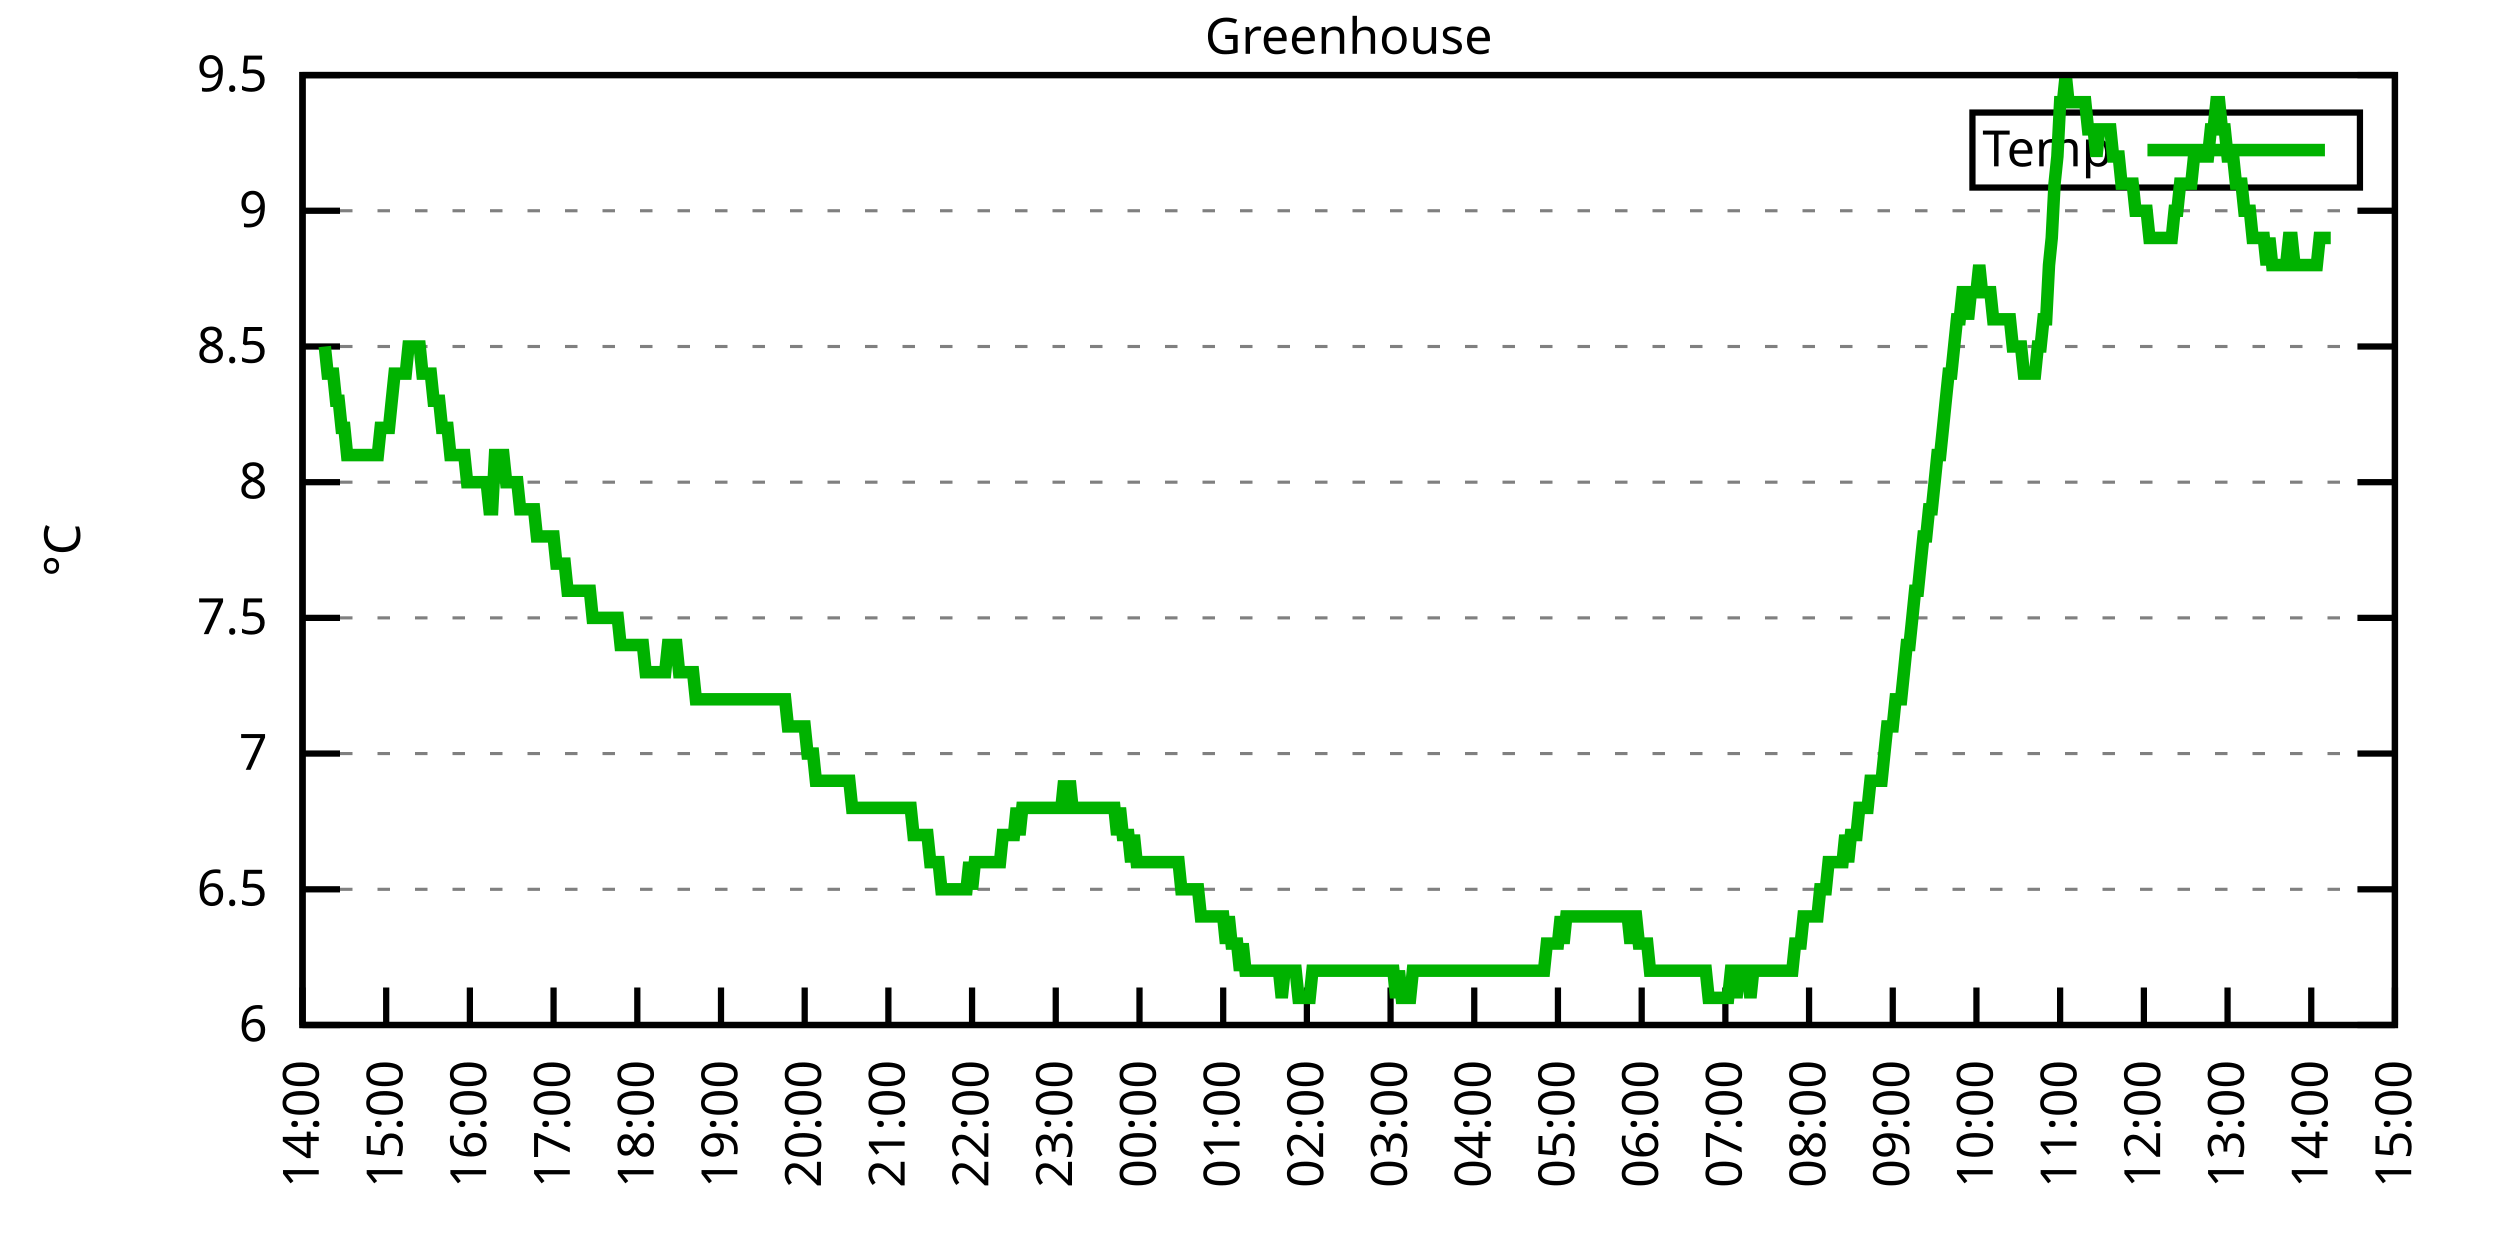
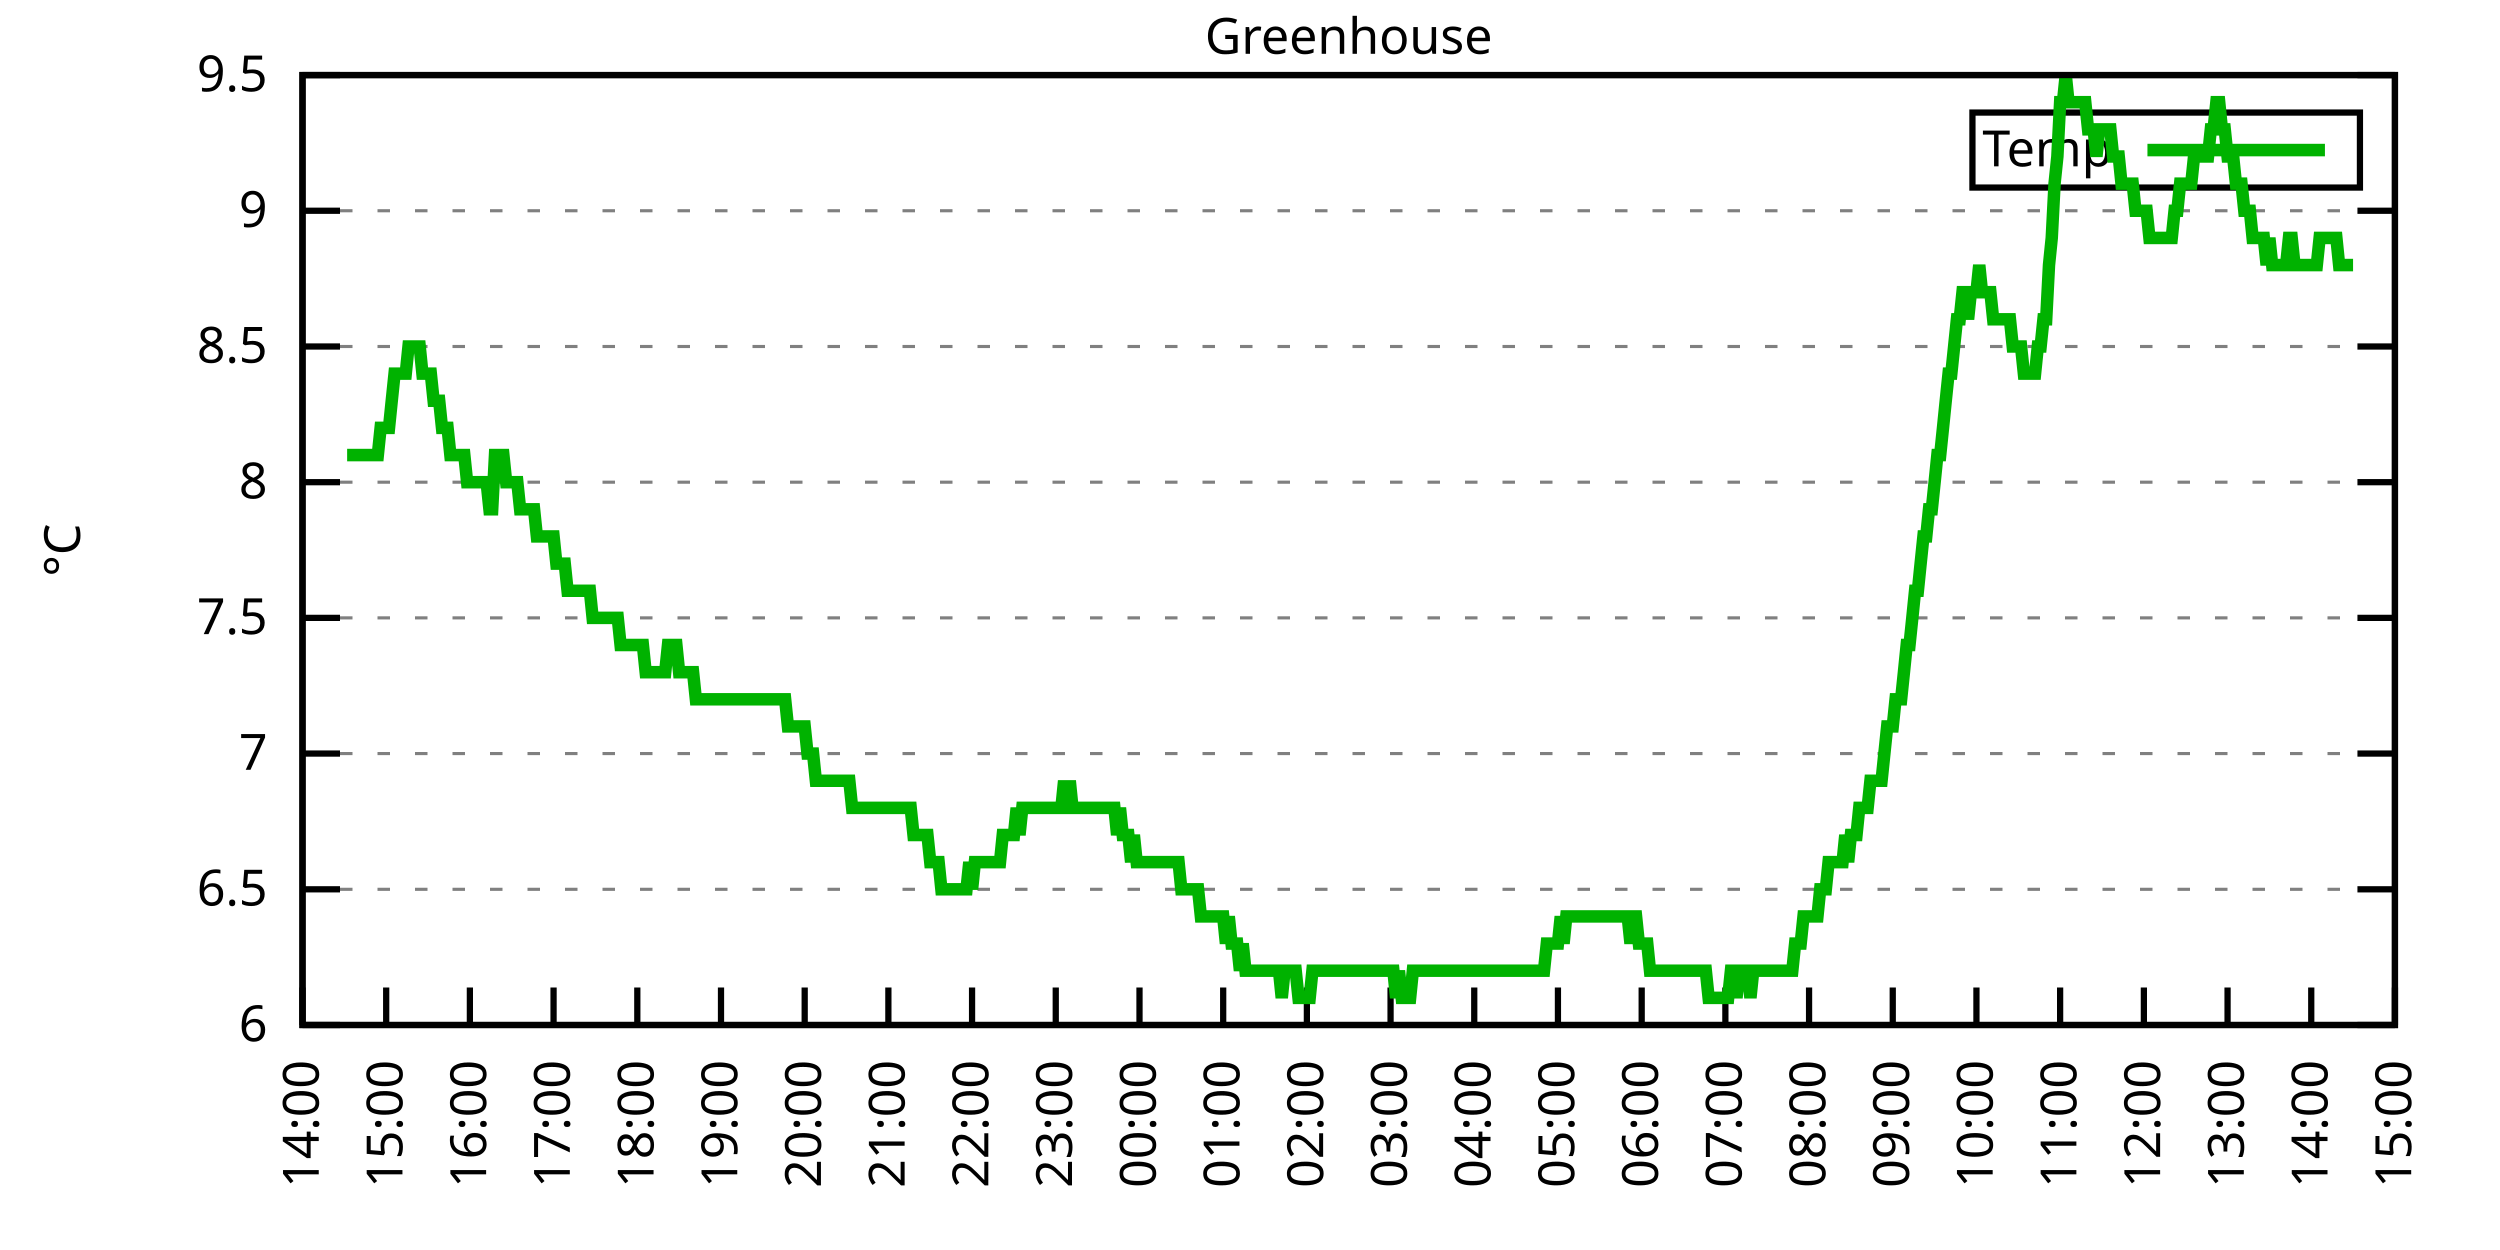
<svg xmlns="http://www.w3.org/2000/svg" xmlns:xlink="http://www.w3.org/1999/xlink" width="400" height="200" viewBox="0 0 400 200">
  <g id="gnuplot_canvas">
    <rect x="0" y="0" width="400" height="200" fill="none" />
    <defs>
      <circle id="gpDot" r="0.5" stroke-width="0.5" stroke="currentColor" />
      <path id="gpPt0" stroke-width="0.333" stroke="currentColor" d="M-1,0 h2 M0,-1 v2" />
      <path id="gpPt1" stroke-width="0.333" stroke="currentColor" d="M-1,-1 L1,1 M1,-1 L-1,1" />
      <path id="gpPt2" stroke-width="0.333" stroke="currentColor" d="M-1,0 L1,0 M0,-1 L0,1 M-1,-1 L1,1 M-1,1 L1,-1" />
      <rect id="gpPt3" stroke-width="0.333" stroke="currentColor" x="-1" y="-1" width="2" height="2" />
      <rect id="gpPt4" stroke-width="0.333" stroke="currentColor" fill="currentColor" x="-1" y="-1" width="2" height="2" />
      <circle id="gpPt5" stroke-width="0.333" stroke="currentColor" cx="0" cy="0" r="1" />
      <use xlink:href="#gpPt5" id="gpPt6" fill="currentColor" stroke="none" />
      <path id="gpPt7" stroke-width="0.333" stroke="currentColor" d="M0,-1.33 L-1.33,0.67 L1.33,0.67 z" />
      <use xlink:href="#gpPt7" id="gpPt8" fill="currentColor" stroke="none" />
      <use xlink:href="#gpPt7" id="gpPt9" stroke="currentColor" transform="rotate(180)" />
      <use xlink:href="#gpPt9" id="gpPt10" fill="currentColor" stroke="none" />
      <use xlink:href="#gpPt3" id="gpPt11" stroke="currentColor" transform="rotate(45)" />
      <use xlink:href="#gpPt11" id="gpPt12" fill="currentColor" stroke="none" />
      <path id="gpPt13" stroke-width="0.333" stroke="currentColor" d="M0,1.330 L1.265,0.411 L0.782,-1.067 L-0.782,-1.076 L-1.265,0.411 z" />
      <use xlink:href="#gpPt13" id="gpPt14" fill="currentColor" stroke="none" />
      <filter id="textbox" filterUnits="objectBoundingBox" x="0" y="0" height="1" width="1">
        <feFlood flood-color="white" flood-opacity="1" result="bgnd" />
        <feComposite in="SourceGraphic" in2="bgnd" operator="atop" />
      </filter>
      <filter id="greybox" filterUnits="objectBoundingBox" x="0" y="0" height="1" width="1">
        <feFlood flood-color="lightgrey" flood-opacity="1" result="grey" />
        <feComposite in="SourceGraphic" in2="grey" operator="atop" />
      </filter>
    </defs>
    <g fill="none" color="white" stroke="currentColor" stroke-width="1.00" stroke-linecap="butt" stroke-linejoin="miter">
</g>
    <g fill="none" color="black" stroke="currentColor" stroke-width="1.00" stroke-linecap="butt" stroke-linejoin="miter">
      <g stroke="none" shape-rendering="crispEdges">
        <polygon fill="rgb(255, 255, 255)" points="48.40,164.00 383.18,164.00 383.18,12.02 48.40,12.02 " />
      </g>
    </g>
    <g fill="none" color="black" stroke="currentColor" stroke-width="1.00" stroke-linecap="butt" stroke-linejoin="miter">
</g>
    <g fill="none" color="black" stroke="black" stroke-width="0.50" stroke-linecap="butt" stroke-linejoin="miter">
</g>
    <g fill="none" color="gray" stroke="currentColor" stroke-width="0.50" stroke-linecap="butt" stroke-linejoin="miter">
      <path stroke="gray" stroke-dasharray="2,4" class="gridline" d="M48.40,164.00 L383.19,164.00  " />
    </g>
    <g fill="none" color="gray" stroke="gray" stroke-width="1.00" stroke-linecap="butt" stroke-linejoin="miter">
</g>
    <g fill="none" color="black" stroke="currentColor" stroke-width="1.00" stroke-linecap="butt" stroke-linejoin="miter">
      <path stroke="black" d="M48.40,164.00 L54.40,164.00 M383.19,164.00 L377.19,164.00  " />
      <g transform="translate(42.80,166.60)" stroke="none" fill="black" font-family="Sans" font-size="8.00" text-anchor="end">
        <text>
          <tspan font-family="Sans"> 6</tspan>
        </text>
      </g>
    </g>
    <g fill="none" color="black" stroke="currentColor" stroke-width="1.00" stroke-linecap="butt" stroke-linejoin="miter">
</g>
    <g fill="none" color="black" stroke="black" stroke-width="0.50" stroke-linecap="butt" stroke-linejoin="miter">
</g>
    <g fill="none" color="gray" stroke="currentColor" stroke-width="0.50" stroke-linecap="butt" stroke-linejoin="miter">
      <path stroke="gray" stroke-dasharray="2,4" class="gridline" d="M48.40,142.29 L383.19,142.29  " />
    </g>
    <g fill="none" color="gray" stroke="gray" stroke-width="1.00" stroke-linecap="butt" stroke-linejoin="miter">
</g>
    <g fill="none" color="black" stroke="currentColor" stroke-width="1.00" stroke-linecap="butt" stroke-linejoin="miter">
      <path stroke="black" d="M48.40,142.29 L54.40,142.29 M383.19,142.29 L377.19,142.29  " />
      <g transform="translate(42.80,144.89)" stroke="none" fill="black" font-family="Sans" font-size="8.00" text-anchor="end">
        <text>
          <tspan font-family="Sans"> 6.5</tspan>
        </text>
      </g>
    </g>
    <g fill="none" color="black" stroke="currentColor" stroke-width="1.00" stroke-linecap="butt" stroke-linejoin="miter">
</g>
    <g fill="none" color="black" stroke="black" stroke-width="0.50" stroke-linecap="butt" stroke-linejoin="miter">
</g>
    <g fill="none" color="gray" stroke="currentColor" stroke-width="0.50" stroke-linecap="butt" stroke-linejoin="miter">
      <path stroke="gray" stroke-dasharray="2,4" class="gridline" d="M48.40,120.57 L383.19,120.57  " />
    </g>
    <g fill="none" color="gray" stroke="gray" stroke-width="1.00" stroke-linecap="butt" stroke-linejoin="miter">
</g>
    <g fill="none" color="black" stroke="currentColor" stroke-width="1.00" stroke-linecap="butt" stroke-linejoin="miter">
      <path stroke="black" d="M48.40,120.57 L54.40,120.57 M383.19,120.57 L377.19,120.57  " />
      <g transform="translate(42.80,123.17)" stroke="none" fill="black" font-family="Sans" font-size="8.00" text-anchor="end">
        <text>
          <tspan font-family="Sans"> 7</tspan>
        </text>
      </g>
    </g>
    <g fill="none" color="black" stroke="currentColor" stroke-width="1.00" stroke-linecap="butt" stroke-linejoin="miter">
</g>
    <g fill="none" color="black" stroke="black" stroke-width="0.50" stroke-linecap="butt" stroke-linejoin="miter">
</g>
    <g fill="none" color="gray" stroke="currentColor" stroke-width="0.50" stroke-linecap="butt" stroke-linejoin="miter">
      <path stroke="gray" stroke-dasharray="2,4" class="gridline" d="M48.40,98.86 L383.19,98.86  " />
    </g>
    <g fill="none" color="gray" stroke="gray" stroke-width="1.00" stroke-linecap="butt" stroke-linejoin="miter">
</g>
    <g fill="none" color="black" stroke="currentColor" stroke-width="1.00" stroke-linecap="butt" stroke-linejoin="miter">
      <path stroke="black" d="M48.40,98.86 L54.40,98.86 M383.19,98.86 L377.19,98.86  " />
      <g transform="translate(42.80,101.46)" stroke="none" fill="black" font-family="Sans" font-size="8.00" text-anchor="end">
        <text>
          <tspan font-family="Sans"> 7.5</tspan>
        </text>
      </g>
    </g>
    <g fill="none" color="black" stroke="currentColor" stroke-width="1.00" stroke-linecap="butt" stroke-linejoin="miter">
</g>
    <g fill="none" color="black" stroke="black" stroke-width="0.50" stroke-linecap="butt" stroke-linejoin="miter">
</g>
    <g fill="none" color="gray" stroke="currentColor" stroke-width="0.50" stroke-linecap="butt" stroke-linejoin="miter">
      <path stroke="gray" stroke-dasharray="2,4" class="gridline" d="M48.40,77.15 L383.19,77.15  " />
    </g>
    <g fill="none" color="gray" stroke="gray" stroke-width="1.00" stroke-linecap="butt" stroke-linejoin="miter">
</g>
    <g fill="none" color="black" stroke="currentColor" stroke-width="1.00" stroke-linecap="butt" stroke-linejoin="miter">
      <path stroke="black" d="M48.40,77.15 L54.40,77.15 M383.19,77.15 L377.19,77.15  " />
      <g transform="translate(42.80,79.75)" stroke="none" fill="black" font-family="Sans" font-size="8.00" text-anchor="end">
        <text>
          <tspan font-family="Sans"> 8</tspan>
        </text>
      </g>
    </g>
    <g fill="none" color="black" stroke="currentColor" stroke-width="1.00" stroke-linecap="butt" stroke-linejoin="miter">
</g>
    <g fill="none" color="black" stroke="black" stroke-width="0.50" stroke-linecap="butt" stroke-linejoin="miter">
</g>
    <g fill="none" color="gray" stroke="currentColor" stroke-width="0.50" stroke-linecap="butt" stroke-linejoin="miter">
      <path stroke="gray" stroke-dasharray="2,4" class="gridline" d="M48.40,55.44 L383.19,55.44  " />
    </g>
    <g fill="none" color="gray" stroke="gray" stroke-width="1.00" stroke-linecap="butt" stroke-linejoin="miter">
</g>
    <g fill="none" color="black" stroke="currentColor" stroke-width="1.00" stroke-linecap="butt" stroke-linejoin="miter">
      <path stroke="black" d="M48.40,55.44 L54.40,55.44 M383.19,55.44 L377.19,55.44  " />
      <g transform="translate(42.80,58.04)" stroke="none" fill="black" font-family="Sans" font-size="8.00" text-anchor="end">
        <text>
          <tspan font-family="Sans"> 8.5</tspan>
        </text>
      </g>
    </g>
    <g fill="none" color="black" stroke="currentColor" stroke-width="1.00" stroke-linecap="butt" stroke-linejoin="miter">
</g>
    <g fill="none" color="black" stroke="black" stroke-width="0.50" stroke-linecap="butt" stroke-linejoin="miter">
</g>
    <g fill="none" color="gray" stroke="currentColor" stroke-width="0.50" stroke-linecap="butt" stroke-linejoin="miter">
      <path stroke="gray" stroke-dasharray="2,4" class="gridline" d="M48.40,33.72 L383.19,33.72  " />
    </g>
    <g fill="none" color="gray" stroke="gray" stroke-width="1.00" stroke-linecap="butt" stroke-linejoin="miter">
</g>
    <g fill="none" color="black" stroke="currentColor" stroke-width="1.00" stroke-linecap="butt" stroke-linejoin="miter">
      <path stroke="black" d="M48.40,33.72 L54.40,33.72 M383.19,33.72 L377.19,33.72  " />
      <g transform="translate(42.80,36.32)" stroke="none" fill="black" font-family="Sans" font-size="8.00" text-anchor="end">
        <text>
          <tspan font-family="Sans"> 9</tspan>
        </text>
      </g>
    </g>
    <g fill="none" color="black" stroke="currentColor" stroke-width="1.00" stroke-linecap="butt" stroke-linejoin="miter">
</g>
    <g fill="none" color="black" stroke="black" stroke-width="0.50" stroke-linecap="butt" stroke-linejoin="miter">
</g>
    <g fill="none" color="gray" stroke="currentColor" stroke-width="0.50" stroke-linecap="butt" stroke-linejoin="miter">
      <path stroke="gray" stroke-dasharray="2,4" class="gridline" d="M48.40,12.01 L383.19,12.01  " />
    </g>
    <g fill="none" color="gray" stroke="gray" stroke-width="1.00" stroke-linecap="butt" stroke-linejoin="miter">
</g>
    <g fill="none" color="black" stroke="currentColor" stroke-width="1.00" stroke-linecap="butt" stroke-linejoin="miter">
      <path stroke="black" d="M48.40,12.01 L54.40,12.01 M383.19,12.01 L377.19,12.01  " />
      <g transform="translate(42.80,14.61)" stroke="none" fill="black" font-family="Sans" font-size="8.00" text-anchor="end">
        <text>
          <tspan font-family="Sans"> 9.5</tspan>
        </text>
      </g>
    </g>
    <g fill="none" color="black" stroke="currentColor" stroke-width="1.00" stroke-linecap="butt" stroke-linejoin="miter">
      <path stroke="black" d="M48.40,164.00 L48.40,158.00  " />
      <g transform="translate(51.00,169.60) rotate(270.00)" stroke="none" fill="black" font-family="Sans" font-size="8.00" text-anchor="end">
        <text>
          <tspan font-family="Sans">14:00</tspan>
        </text>
      </g>
    </g>
    <g fill="none" color="black" stroke="currentColor" stroke-width="1.00" stroke-linecap="butt" stroke-linejoin="miter">
      <path stroke="black" d="M61.79,164.00 L61.79,158.00  " />
      <g transform="translate(64.39,169.60) rotate(270.00)" stroke="none" fill="black" font-family="Sans" font-size="8.00" text-anchor="end">
        <text>
          <tspan font-family="Sans">15:00</tspan>
        </text>
      </g>
    </g>
    <g fill="none" color="black" stroke="currentColor" stroke-width="1.00" stroke-linecap="butt" stroke-linejoin="miter">
      <path stroke="black" d="M75.18,164.00 L75.18,158.00  " />
      <g transform="translate(77.78,169.60) rotate(270.00)" stroke="none" fill="black" font-family="Sans" font-size="8.00" text-anchor="end">
        <text>
          <tspan font-family="Sans">16:00</tspan>
        </text>
      </g>
    </g>
    <g fill="none" color="black" stroke="currentColor" stroke-width="1.00" stroke-linecap="butt" stroke-linejoin="miter">
      <path stroke="black" d="M88.57,164.00 L88.57,158.00  " />
      <g transform="translate(91.17,169.60) rotate(270.00)" stroke="none" fill="black" font-family="Sans" font-size="8.00" text-anchor="end">
        <text>
          <tspan font-family="Sans">17:00</tspan>
        </text>
      </g>
    </g>
    <g fill="none" color="black" stroke="currentColor" stroke-width="1.00" stroke-linecap="butt" stroke-linejoin="miter">
      <path stroke="black" d="M101.97,164.00 L101.97,158.00  " />
      <g transform="translate(104.57,169.60) rotate(270.00)" stroke="none" fill="black" font-family="Sans" font-size="8.00" text-anchor="end">
        <text>
          <tspan font-family="Sans">18:00</tspan>
        </text>
      </g>
    </g>
    <g fill="none" color="black" stroke="currentColor" stroke-width="1.00" stroke-linecap="butt" stroke-linejoin="miter">
      <path stroke="black" d="M115.36,164.00 L115.36,158.00  " />
      <g transform="translate(117.96,169.60) rotate(270.00)" stroke="none" fill="black" font-family="Sans" font-size="8.00" text-anchor="end">
        <text>
          <tspan font-family="Sans">19:00</tspan>
        </text>
      </g>
    </g>
    <g fill="none" color="black" stroke="currentColor" stroke-width="1.00" stroke-linecap="butt" stroke-linejoin="miter">
      <path stroke="black" d="M128.75,164.00 L128.75,158.00  " />
      <g transform="translate(131.35,169.60) rotate(270.00)" stroke="none" fill="black" font-family="Sans" font-size="8.00" text-anchor="end">
        <text>
          <tspan font-family="Sans">20:00</tspan>
        </text>
      </g>
    </g>
    <g fill="none" color="black" stroke="currentColor" stroke-width="1.00" stroke-linecap="butt" stroke-linejoin="miter">
      <path stroke="black" d="M142.14,164.00 L142.14,158.00  " />
      <g transform="translate(144.74,169.60) rotate(270.00)" stroke="none" fill="black" font-family="Sans" font-size="8.00" text-anchor="end">
        <text>
          <tspan font-family="Sans">21:00</tspan>
        </text>
      </g>
    </g>
    <g fill="none" color="black" stroke="currentColor" stroke-width="1.00" stroke-linecap="butt" stroke-linejoin="miter">
      <path stroke="black" d="M155.53,164.00 L155.53,158.00  " />
      <g transform="translate(158.13,169.60) rotate(270.00)" stroke="none" fill="black" font-family="Sans" font-size="8.00" text-anchor="end">
        <text>
          <tspan font-family="Sans">22:00</tspan>
        </text>
      </g>
    </g>
    <g fill="none" color="black" stroke="currentColor" stroke-width="1.00" stroke-linecap="butt" stroke-linejoin="miter">
      <path stroke="black" d="M168.92,164.00 L168.92,158.00  " />
      <g transform="translate(171.52,169.60) rotate(270.00)" stroke="none" fill="black" font-family="Sans" font-size="8.00" text-anchor="end">
        <text>
          <tspan font-family="Sans">23:00</tspan>
        </text>
      </g>
    </g>
    <g fill="none" color="black" stroke="currentColor" stroke-width="1.00" stroke-linecap="butt" stroke-linejoin="miter">
      <path stroke="black" d="M182.32,164.00 L182.32,158.00  " />
      <g transform="translate(184.92,169.60) rotate(270.00)" stroke="none" fill="black" font-family="Sans" font-size="8.00" text-anchor="end">
        <text>
          <tspan font-family="Sans">00:00</tspan>
        </text>
      </g>
    </g>
    <g fill="none" color="black" stroke="currentColor" stroke-width="1.00" stroke-linecap="butt" stroke-linejoin="miter">
      <path stroke="black" d="M195.71,164.00 L195.71,158.00  " />
      <g transform="translate(198.31,169.60) rotate(270.00)" stroke="none" fill="black" font-family="Sans" font-size="8.00" text-anchor="end">
        <text>
          <tspan font-family="Sans">01:00</tspan>
        </text>
      </g>
    </g>
    <g fill="none" color="black" stroke="currentColor" stroke-width="1.00" stroke-linecap="butt" stroke-linejoin="miter">
      <path stroke="black" d="M209.10,164.00 L209.10,158.00  " />
      <g transform="translate(211.70,169.60) rotate(270.00)" stroke="none" fill="black" font-family="Sans" font-size="8.00" text-anchor="end">
        <text>
          <tspan font-family="Sans">02:00</tspan>
        </text>
      </g>
    </g>
    <g fill="none" color="black" stroke="currentColor" stroke-width="1.00" stroke-linecap="butt" stroke-linejoin="miter">
      <path stroke="black" d="M222.49,164.00 L222.49,158.00  " />
      <g transform="translate(225.09,169.60) rotate(270.00)" stroke="none" fill="black" font-family="Sans" font-size="8.00" text-anchor="end">
        <text>
          <tspan font-family="Sans">03:00</tspan>
        </text>
      </g>
    </g>
    <g fill="none" color="black" stroke="currentColor" stroke-width="1.00" stroke-linecap="butt" stroke-linejoin="miter">
      <path stroke="black" d="M235.88,164.00 L235.88,158.00  " />
      <g transform="translate(238.48,169.60) rotate(270.00)" stroke="none" fill="black" font-family="Sans" font-size="8.00" text-anchor="end">
        <text>
          <tspan font-family="Sans">04:00</tspan>
        </text>
      </g>
    </g>
    <g fill="none" color="black" stroke="currentColor" stroke-width="1.00" stroke-linecap="butt" stroke-linejoin="miter">
      <path stroke="black" d="M249.27,164.00 L249.27,158.00  " />
      <g transform="translate(251.87,169.60) rotate(270.00)" stroke="none" fill="black" font-family="Sans" font-size="8.00" text-anchor="end">
        <text>
          <tspan font-family="Sans">05:00</tspan>
        </text>
      </g>
    </g>
    <g fill="none" color="black" stroke="currentColor" stroke-width="1.00" stroke-linecap="butt" stroke-linejoin="miter">
      <path stroke="black" d="M262.67,164.00 L262.67,158.00  " />
      <g transform="translate(265.27,169.60) rotate(270.00)" stroke="none" fill="black" font-family="Sans" font-size="8.00" text-anchor="end">
        <text>
          <tspan font-family="Sans">06:00</tspan>
        </text>
      </g>
    </g>
    <g fill="none" color="black" stroke="currentColor" stroke-width="1.00" stroke-linecap="butt" stroke-linejoin="miter">
      <path stroke="black" d="M276.06,164.00 L276.06,158.00  " />
      <g transform="translate(278.66,169.60) rotate(270.00)" stroke="none" fill="black" font-family="Sans" font-size="8.00" text-anchor="end">
        <text>
          <tspan font-family="Sans">07:00</tspan>
        </text>
      </g>
    </g>
    <g fill="none" color="black" stroke="currentColor" stroke-width="1.00" stroke-linecap="butt" stroke-linejoin="miter">
      <path stroke="black" d="M289.45,164.00 L289.45,158.00  " />
      <g transform="translate(292.05,169.60) rotate(270.00)" stroke="none" fill="black" font-family="Sans" font-size="8.00" text-anchor="end">
        <text>
          <tspan font-family="Sans">08:00</tspan>
        </text>
      </g>
    </g>
    <g fill="none" color="black" stroke="currentColor" stroke-width="1.00" stroke-linecap="butt" stroke-linejoin="miter">
      <path stroke="black" d="M302.84,164.00 L302.84,158.00  " />
      <g transform="translate(305.44,169.60) rotate(270.00)" stroke="none" fill="black" font-family="Sans" font-size="8.00" text-anchor="end">
        <text>
          <tspan font-family="Sans">09:00</tspan>
        </text>
      </g>
    </g>
    <g fill="none" color="black" stroke="currentColor" stroke-width="1.00" stroke-linecap="butt" stroke-linejoin="miter">
      <path stroke="black" d="M316.23,164.00 L316.23,158.00  " />
      <g transform="translate(318.83,169.60) rotate(270.00)" stroke="none" fill="black" font-family="Sans" font-size="8.00" text-anchor="end">
        <text>
          <tspan font-family="Sans">10:00</tspan>
        </text>
      </g>
    </g>
    <g fill="none" color="black" stroke="currentColor" stroke-width="1.00" stroke-linecap="butt" stroke-linejoin="miter">
      <path stroke="black" d="M329.62,164.00 L329.62,158.00  " />
      <g transform="translate(332.22,169.60) rotate(270.00)" stroke="none" fill="black" font-family="Sans" font-size="8.00" text-anchor="end">
        <text>
          <tspan font-family="Sans">11:00</tspan>
        </text>
      </g>
    </g>
    <g fill="none" color="black" stroke="currentColor" stroke-width="1.00" stroke-linecap="butt" stroke-linejoin="miter">
      <path stroke="black" d="M343.02,164.00 L343.02,158.00  " />
      <g transform="translate(345.62,169.60) rotate(270.00)" stroke="none" fill="black" font-family="Sans" font-size="8.00" text-anchor="end">
        <text>
          <tspan font-family="Sans">12:00</tspan>
        </text>
      </g>
    </g>
    <g fill="none" color="black" stroke="currentColor" stroke-width="1.00" stroke-linecap="butt" stroke-linejoin="miter">
      <path stroke="black" d="M356.41,164.00 L356.41,158.00  " />
      <g transform="translate(359.01,169.60) rotate(270.00)" stroke="none" fill="black" font-family="Sans" font-size="8.00" text-anchor="end">
        <text>
          <tspan font-family="Sans">13:00</tspan>
        </text>
      </g>
    </g>
    <g fill="none" color="black" stroke="currentColor" stroke-width="1.00" stroke-linecap="butt" stroke-linejoin="miter">
      <path stroke="black" d="M369.80,164.00 L369.80,158.00  " />
      <g transform="translate(372.40,169.60) rotate(270.00)" stroke="none" fill="black" font-family="Sans" font-size="8.00" text-anchor="end">
        <text>
          <tspan font-family="Sans">14:00</tspan>
        </text>
      </g>
    </g>
    <g fill="none" color="black" stroke="currentColor" stroke-width="1.00" stroke-linecap="butt" stroke-linejoin="miter">
      <path stroke="black" d="M383.19,164.00 L383.19,158.00  " />
      <g transform="translate(385.79,169.60) rotate(270.00)" stroke="none" fill="black" font-family="Sans" font-size="8.00" text-anchor="end">
        <text>
          <tspan font-family="Sans">15:00</tspan>
        </text>
      </g>
    </g>
    <g fill="none" color="black" stroke="currentColor" stroke-width="1.00" stroke-linecap="butt" stroke-linejoin="miter">
</g>
    <g fill="none" color="black" stroke="currentColor" stroke-width="1.00" stroke-linecap="butt" stroke-linejoin="miter">
      <path stroke="black" d="M48.40,12.01 L48.40,164.00 L383.19,164.00 L383.19,12.01 L48.40,12.01 Z  " />
    </g>
    <g fill="none" color="black" stroke="currentColor" stroke-width="1.00" stroke-linecap="butt" stroke-linejoin="miter">
</g>
    <g fill="none" color="black" stroke="currentColor" stroke-width="1.00" stroke-linecap="butt" stroke-linejoin="miter">
      <path stroke="black" d="M315.59,30.01 L315.59,18.01 L377.59,18.01 L377.59,30.01 L315.59,30.01 Z  " />
    </g>
    <g id="Greenhouse_plot_1">
      <g fill="none" color="white" stroke="black" stroke-width="2.00" stroke-linecap="butt" stroke-linejoin="miter">
</g>
      <g fill="none" color="black" stroke="currentColor" stroke-width="2.00" stroke-linecap="butt" stroke-linejoin="miter">
        <g transform="translate(337.99,26.61)" stroke="none" fill="black" font-family="Sans" font-size="8.00" text-anchor="end">
          <text>
            <tspan font-family="Sans">Temp</tspan>
          </text>
        </g>
      </g>
      <g fill="none" color="black" stroke="currentColor" stroke-width="2.00" stroke-linecap="butt" stroke-linejoin="miter">
-         <path stroke="rgb(  0, 178,   0)" d="M343.59,24.01 L371.99,24.01 M51.97,55.44 L52.42,59.78 L52.86,59.78 L53.31,59.78 L53.76,64.12 L54.20,64.12   L54.65,68.46 L55.10,68.46 L55.54,72.81 L55.99,72.81 L56.43,72.81 L56.88,72.81 L57.33,72.81 L57.77,72.81   L58.22,72.81 L58.67,72.81 L59.11,72.81 L59.56,72.81 L60.01,72.81 L60.45,72.81 L60.90,68.46 L61.35,68.46   L61.79,68.46 L62.24,68.46 L62.68,64.12 L63.13,59.78 L63.58,59.78 L64.02,59.78 L64.47,59.78 L64.92,59.78   L65.36,55.44 L65.81,55.44 L66.26,55.44 L66.70,55.44 L67.15,55.44 L67.59,59.78 L68.04,59.78 L68.49,59.78   L68.93,59.78 L69.38,64.12 L69.83,64.12 L70.27,64.12 L70.72,68.46 L71.17,68.46 L71.61,68.46 L72.06,72.81   L72.50,72.81 L72.95,72.81 L73.40,72.81 L73.84,72.81 L74.29,72.81 L74.74,77.15 L75.18,77.15 L75.63,77.15   L76.08,77.15 L76.52,77.15 L76.97,77.15 L77.42,77.15 L77.86,77.15 L78.31,81.49 L78.75,81.49 L79.20,72.81   L79.65,72.81 L80.09,72.81 L80.54,72.81 L80.99,77.15 L81.43,77.15 L81.88,77.15 L82.33,77.15 L82.77,77.15   L83.22,81.49 L83.66,81.49 L84.11,81.49 L84.56,81.49 L85.00,81.49 L85.45,81.49 L85.90,85.83 L86.34,85.83   L86.79,85.83 L87.24,85.83 L87.68,85.83 L88.13,85.83 L88.57,85.83 L89.02,90.18 L89.47,90.18 L89.91,90.18   L90.36,90.18 L90.81,94.52 L91.25,94.52 L91.70,94.52 L92.15,94.52 L92.59,94.52 L93.04,94.52 L93.49,94.52   L93.93,94.52 L94.38,94.52 L94.82,98.86 L95.27,98.86 L95.72,98.86 L96.16,98.86 L96.61,98.86 L97.06,98.86   L97.50,98.86 L97.95,98.86 L98.40,98.86 L98.84,98.86 L99.29,103.20 L99.73,103.20 L100.18,103.20 L100.63,103.20   L101.07,103.20 L101.52,103.20 L101.97,103.20 L102.41,103.20 L102.86,103.20 L103.31,107.55 L103.75,107.55 L104.20,107.55   L104.64,107.55 L105.09,107.55 L105.54,107.55 L105.98,107.55 L106.43,107.55 L106.88,103.20 L107.32,103.20 L107.77,103.20   L108.22,103.20 L108.66,107.55 L109.11,107.55 L109.55,107.55 L110.00,107.55 L110.45,107.55 L110.89,107.55 L111.34,111.89   L111.79,111.89 L112.23,111.89 L112.68,111.89 L113.13,111.89 L113.57,111.89 L114.02,111.89 L114.47,111.89 L114.91,111.89   L115.36,111.89 L115.80,111.89 L116.25,111.89 L116.70,111.89 L117.14,111.89 L117.59,111.89 L118.04,111.89 L118.48,111.89   L118.93,111.89 L119.38,111.89 L119.82,111.89 L120.27,111.89 L120.71,111.89 L121.16,111.89 L121.61,111.89 L122.05,111.89   L122.50,111.89 L122.95,111.89 L123.39,111.89 L123.84,111.89 L124.29,111.89 L124.73,111.89 L125.18,111.89 L125.62,111.89   L126.07,116.23 L126.52,116.23 L126.96,116.23 L127.41,116.23 L127.86,116.23 L128.30,116.23 L128.75,116.23 L129.20,120.57   L129.64,120.57 L130.09,120.57 L130.54,124.92 L130.98,124.92 L131.43,124.92 L131.87,124.92 L132.32,124.92 L132.77,124.92   L133.21,124.92 L133.66,124.92 L134.11,124.92 L134.55,124.92 L135.00,124.92 L135.45,124.92 L135.89,124.92 L136.34,129.26   L136.78,129.26 L137.23,129.26 L137.68,129.26 L138.12,129.26 L138.57,129.26 L139.02,129.26 L139.46,129.26 L139.91,129.26   L140.36,129.26 L140.80,129.26 L141.25,129.26 L141.69,129.26 L142.14,129.26 L142.59,129.26 L143.03,129.26 L143.48,129.26   L143.93,129.26 L144.37,129.26 L144.82,129.26 L145.27,129.26 L145.71,129.26 L146.16,133.60 L146.61,133.60 L147.05,133.60   L147.50,133.60 L147.94,133.60 L148.39,133.60 L148.84,137.94 L149.28,137.94 L149.73,137.94 L150.18,137.94 L150.62,142.29   L151.07,142.29 L151.52,142.29 L151.96,142.29 L152.41,142.29 L152.85,142.29 L153.30,142.29 L153.75,142.29 L154.19,142.29   L154.64,142.29 L155.09,137.94 L155.53,142.29 L155.98,137.94 L156.43,137.94 L156.87,137.94 L157.32,137.94 L157.76,137.94   L158.21,137.94 L158.66,137.94 L159.10,137.94 L159.55,137.94 L160.00,137.94 L160.44,133.60 L160.89,133.60 L161.34,133.60   L161.78,133.60 L162.23,133.60 L162.67,129.26 L163.12,133.60 L163.57,129.26 L164.01,129.26 L164.46,129.26 L164.91,129.26   L165.35,129.26 L165.80,129.26 L166.25,129.26 L166.69,129.26 L167.14,129.26 L167.59,129.26 L168.03,129.26 L168.48,129.26   L168.92,129.26 L169.37,129.26 L169.82,129.26 L170.26,124.92 L170.71,129.26 L171.16,124.92 L171.60,129.26 L172.05,129.26   L172.50,129.26 L172.94,129.26 L173.39,129.26 L173.83,129.26 L174.28,129.26 L174.73,129.26 L175.17,129.26 L175.62,129.26   L176.07,129.26 L176.51,129.26 L176.96,129.26 L177.41,129.26 L177.85,129.26 L178.30,129.26 L178.74,133.60 L179.19,129.26   L179.64,133.60 L180.08,133.60 L180.53,133.60 L180.98,137.94 L181.42,133.60 L181.87,137.94 L182.32,137.94 L182.76,137.94   L183.21,137.94 L183.66,137.94 L184.10,137.94 L184.55,137.94 L184.99,137.94 L185.44,137.94 L185.89,137.94 L186.33,137.94   L186.78,137.94 L187.23,137.94 L187.67,137.94 L188.12,137.94 L188.57,137.94 L189.01,142.29 L189.46,142.29 L189.90,142.29   L190.35,142.29 L190.80,142.29 L191.24,142.29 L191.69,142.29 L192.14,146.63 L192.58,146.63 L193.03,146.63 L193.48,146.63   L193.92,146.63 L194.37,146.63 L194.81,146.63 L195.26,146.63 L195.71,146.63 L196.15,150.97 L196.60,146.63 L197.05,150.97   L197.49,150.97 L197.94,150.97 L198.39,155.31 L198.83,150.97 L199.28,155.31 L199.73,155.31 L200.17,155.31 L200.62,155.31   L201.06,155.31 L201.51,155.31 L201.96,155.31 L202.40,155.31 L202.85,155.31 L203.30,155.31 L203.74,155.31 L204.19,155.31   L204.64,155.31 L205.08,159.66 L205.53,155.31 L205.97,155.31 L206.42,155.31 L206.87,155.31 L207.31,155.31 L207.76,159.66   L208.21,159.66 L208.65,159.66 L209.10,159.66 L209.55,159.66 L209.99,155.31 L210.44,155.31 L210.88,155.31 L211.33,155.31   L211.78,155.31 L212.22,155.31 L212.67,155.31 L213.12,155.31 L213.56,155.31 L214.01,155.31 L214.46,155.31 L214.90,155.31   L215.35,155.31 L215.80,155.31 L216.24,155.31 L216.69,155.31 L217.13,155.31 L217.58,155.31 L218.03,155.31 L218.47,155.31   L218.92,155.31 L219.37,155.31 L219.81,155.31 L220.26,155.31 L220.71,155.31 L221.15,155.31 L221.60,155.31 L222.04,155.31   L222.49,155.31 L222.94,155.31 L223.38,159.66 L223.83,155.31 L224.28,159.66 L224.72,159.66 L225.17,159.66 L225.62,159.66   L226.06,155.31 L226.51,155.31 L226.95,155.31 L227.40,155.31 L227.85,155.31 L228.29,155.31 L228.74,155.31 L229.19,155.31   L229.63,155.31 L230.08,155.31 L230.53,155.31 L230.97,155.31 L231.42,155.31 L231.86,155.31 L232.31,155.31 L232.76,155.31   L233.20,155.31 L233.65,155.31 L234.10,155.31 L234.54,155.31 L234.99,155.31 L235.44,155.31 L235.88,155.31 L236.33,155.31   L236.78,155.31 L237.22,155.31 L237.67,155.31 L238.11,155.31 L238.56,155.31 L239.01,155.31 L239.45,155.31 L239.90,155.31   L240.35,155.31 L240.79,155.31 L241.24,155.31 L241.69,155.31 L242.13,155.31 L242.58,155.31 L243.02,155.31 L243.47,155.31   L243.92,155.31 L244.36,155.31 L244.81,155.31 L245.26,155.31 L245.70,155.31 L246.15,155.31 L246.60,155.31 L247.04,155.31   L247.49,150.97 L247.93,150.97 L248.38,150.97 L248.83,150.97 L249.27,150.97 L249.72,146.63 L250.17,150.97 L250.61,146.63   L251.06,146.63 L251.51,146.63 L251.95,146.63 L252.40,146.63 L252.85,146.63 L253.29,146.63 L253.74,146.63 L254.18,146.63   L254.63,146.63 L255.08,146.63 L255.52,146.63 L255.97,146.63 L256.42,146.63 L256.86,146.63 L257.31,146.63 L257.76,146.63   L258.20,146.63 L258.65,146.63 L259.09,146.63 L259.54,146.63 L259.99,146.63 L260.43,146.63 L260.88,150.97 L261.33,146.63   L261.77,146.63 L262.22,150.97 L262.67,150.97 L263.11,150.97 L263.56,150.97 L264.00,155.31 L264.45,155.31 L264.90,155.31   L265.34,155.31 L265.79,155.31 L266.24,155.31 L266.68,155.31 L267.13,155.31 L267.58,155.31 L268.02,155.31 L268.47,155.31   L268.92,155.31 L269.36,155.31 L269.81,155.31 L270.25,155.31 L270.70,155.31 L271.15,155.31 L271.59,155.31 L272.04,155.31   L272.49,155.31 L272.93,155.31 L273.38,159.66 L273.83,159.66 L274.27,159.66 L274.72,159.66 L275.16,159.66 L275.61,159.66   L276.06,159.66 L276.50,159.66 L276.95,155.31 L277.40,155.31 L277.84,159.66 L278.29,155.31 L278.74,155.31 L279.18,155.31   L279.63,155.31 L280.07,159.66 L280.52,155.31 L280.97,155.31 L281.41,155.31 L281.86,155.31 L282.31,155.31 L282.75,155.31   L283.20,155.31 L283.65,155.31 L284.09,155.31 L284.54,155.31 L284.98,155.31 L285.43,155.31 L285.88,155.31 L286.32,155.31   L286.77,155.31 L287.22,150.97 L287.66,150.97 L288.11,150.97 L288.56,146.63 L289.00,146.63 L289.45,146.63 L289.90,146.63   L290.34,146.63 L290.79,146.63 L291.23,142.29 L291.68,142.29 L292.13,142.29 L292.57,137.94 L293.02,137.94 L293.47,137.94   L293.91,137.94 L294.36,137.94 L294.81,137.94 L295.25,133.60 L295.70,137.94 L296.14,133.60 L296.59,133.60 L297.04,133.60   L297.48,129.26 L297.93,129.26 L298.38,129.26 L298.82,129.26 L299.27,124.92 L299.72,124.92 L300.16,124.92 L300.61,124.92   L301.05,124.92 L301.50,120.57 L301.95,116.23 L302.39,116.23 L302.84,116.23 L303.29,111.89 L303.73,111.89 L304.18,111.89   L304.63,107.55 L305.07,103.20 L305.52,103.20 L305.97,98.86 L306.41,94.52 L306.86,94.52 L307.30,90.18 L307.75,85.83   L308.20,85.83 L308.64,81.49 L309.09,81.49 L309.54,77.15 L309.98,72.81 L310.43,72.81 L310.88,68.46 L311.32,64.12   L311.77,59.78 L312.21,59.78 L312.66,55.44 L313.11,51.09 L313.55,51.09 L314.00,46.75 L314.45,46.75 L314.89,51.09   L315.34,46.75 L315.79,46.75 L316.23,46.75 L316.68,42.41 L317.12,46.75 L317.57,46.75 L318.02,46.75 L318.46,46.75   L318.91,51.09 L319.36,51.09 L319.80,51.09 L320.25,51.09 L320.70,51.09 L321.14,51.09 L321.59,51.09 L322.04,55.44   L322.48,55.44 L322.93,55.44 L323.37,55.44 L323.82,59.78 L324.27,59.78 L324.71,59.78 L325.16,59.78 L325.61,59.78   L326.05,55.44 L326.50,55.44 L326.95,51.09 L327.39,51.09 L327.84,42.41 L328.28,38.07 L328.73,29.38 L329.18,25.04   L329.62,16.35 L330.07,16.35 L330.52,12.01 L330.96,16.35 L331.41,16.35 L331.86,16.35 L332.30,16.35 L332.75,16.35   L333.19,16.35 L333.64,16.35 L334.09,20.70 L334.53,20.70 L334.98,20.70 L335.43,25.04 L335.87,20.70 L336.32,20.70   L336.77,20.70 L337.21,20.70 L337.66,20.70 L338.10,25.04 L338.55,25.04 L339.00,25.04 L339.44,29.38 L339.89,29.38   L340.34,29.38 L340.78,29.38 L341.23,29.38 L341.68,33.72 L342.12,33.72 L342.57,33.72 L343.02,33.72 L343.46,33.72   L343.91,38.07 L344.35,38.07 L344.80,38.07 L345.25,38.07 L345.69,38.07 L346.14,38.07 L346.59,38.07 L347.03,38.07   L347.48,38.07 L347.93,33.72 L348.37,33.72 L348.82,29.38 L349.26,29.38 L349.71,29.38 L350.16,29.38 L350.60,29.38   L351.05,25.04 L351.50,25.04 L351.94,25.04 L352.39,25.04 L352.84,25.04 L353.28,25.04 L353.73,20.70 L354.17,20.70   L354.62,16.35 L355.07,16.35 L355.51,20.70 L355.96,20.70 L356.41,25.04 L356.85,25.04 L357.30,25.04 L357.75,29.38   L358.19,29.38 L358.64,29.38 L359.09,33.72 L359.53,33.72 L359.98,33.72 L360.42,38.07 L360.87,38.07 L361.32,38.07   L361.76,38.07 L362.21,38.07 L362.66,42.41 L363.10,38.07 L363.55,42.41 L364.00,42.41 L364.44,42.41 L364.89,42.41   L365.33,42.41 L365.78,42.41 L366.23,38.07 L366.67,38.07 L367.12,42.41 L367.57,42.41 L368.01,42.41 L368.46,42.41   L368.91,42.41 L369.35,42.41 L369.80,42.41 L370.24,42.41 L370.69,42.41 L371.14,38.07 L371.58,38.07 L372.03,38.07   L372.48,38.07 L372.92,38.07  " />
+         <path stroke="rgb(  0, 178,   0)" d="M343.59,24.01 L371.99,24.01 M55.54,72.81 L55.99,72.81 L56.43,72.81 L56.88,72.81 L57.33,72.81 L57.77,72.81   L58.22,72.81 L58.67,72.81 L59.11,72.81 L59.56,72.81 L60.01,72.81 L60.45,72.81 L60.90,68.46 L61.35,68.46   L61.79,68.46 L62.24,68.46 L62.68,64.12 L63.13,59.78 L63.58,59.78 L64.02,59.78 L64.47,59.78 L64.92,59.78   L65.36,55.44 L65.81,55.44 L66.26,55.44 L66.70,55.44 L67.15,55.44 L67.59,59.78 L68.04,59.78 L68.49,59.78   L68.93,59.78 L69.38,64.12 L69.83,64.12 L70.27,64.12 L70.72,68.46 L71.17,68.46 L71.61,68.46 L72.06,72.81   L72.50,72.81 L72.95,72.81 L73.40,72.81 L73.84,72.81 L74.29,72.81 L74.74,77.15 L75.18,77.15 L75.63,77.15   L76.08,77.15 L76.52,77.15 L76.97,77.15 L77.42,77.15 L77.86,77.15 L78.31,81.49 L78.75,81.49 L79.20,72.81   L79.65,72.81 L80.09,72.81 L80.54,72.81 L80.99,77.15 L81.43,77.15 L81.88,77.15 L82.33,77.15 L82.77,77.15   L83.22,81.49 L83.66,81.49 L84.11,81.49 L84.56,81.49 L85.00,81.49 L85.45,81.49 L85.90,85.83 L86.34,85.83   L86.79,85.83 L87.24,85.83 L87.68,85.83 L88.13,85.83 L88.57,85.83 L89.02,90.18 L89.47,90.18 L89.91,90.18   L90.36,90.18 L90.81,94.52 L91.25,94.52 L91.70,94.52 L92.15,94.52 L92.59,94.52 L93.04,94.52 L93.49,94.52   L93.93,94.52 L94.38,94.52 L94.82,98.86 L95.27,98.86 L95.72,98.86 L96.16,98.86 L96.61,98.86 L97.06,98.86   L97.50,98.86 L97.95,98.86 L98.40,98.86 L98.84,98.86 L99.29,103.20 L99.73,103.20 L100.18,103.20 L100.63,103.20   L101.07,103.20 L101.52,103.20 L101.97,103.20 L102.41,103.20 L102.86,103.20 L103.31,107.55 L103.75,107.55 L104.20,107.55   L104.64,107.55 L105.09,107.55 L105.54,107.55 L105.98,107.55 L106.43,107.55 L106.88,103.20 L107.32,103.20 L107.77,103.20   L108.22,103.20 L108.66,107.55 L109.11,107.55 L109.55,107.55 L110.00,107.55 L110.45,107.55 L110.89,107.55 L111.34,111.89   L111.79,111.89 L112.23,111.89 L112.68,111.89 L113.13,111.89 L113.57,111.89 L114.02,111.89 L114.47,111.89 L114.91,111.89   L115.36,111.89 L115.80,111.89 L116.25,111.89 L116.70,111.89 L117.14,111.89 L117.59,111.89 L118.04,111.89 L118.48,111.89   L118.93,111.89 L119.38,111.89 L119.82,111.89 L120.27,111.89 L120.71,111.89 L121.16,111.89 L121.61,111.89 L122.05,111.89   L122.50,111.89 L122.95,111.89 L123.39,111.89 L123.84,111.89 L124.29,111.89 L124.73,111.89 L125.18,111.89 L125.62,111.89   L126.07,116.23 L126.52,116.23 L126.96,116.23 L127.41,116.23 L127.86,116.23 L128.30,116.23 L128.75,116.23 L129.20,120.57   L129.64,120.57 L130.09,120.57 L130.54,124.92 L130.98,124.92 L131.43,124.92 L131.87,124.92 L132.32,124.92 L132.77,124.92   L133.21,124.92 L133.66,124.92 L134.11,124.92 L134.55,124.92 L135.00,124.92 L135.45,124.92 L135.89,124.92 L136.34,129.26   L136.78,129.26 L137.23,129.26 L137.68,129.26 L138.12,129.26 L138.57,129.26 L139.02,129.26 L139.46,129.26 L139.91,129.26   L140.36,129.26 L140.80,129.26 L141.25,129.26 L141.69,129.26 L142.14,129.26 L142.59,129.26 L143.03,129.26 L143.48,129.26   L143.93,129.26 L144.37,129.26 L144.82,129.26 L145.27,129.26 L145.71,129.26 L146.16,133.60 L146.61,133.60 L147.05,133.60   L147.50,133.60 L147.94,133.60 L148.39,133.60 L148.84,137.94 L149.28,137.94 L149.73,137.94 L150.18,137.94 L150.62,142.29   L151.07,142.29 L151.52,142.29 L151.96,142.29 L152.41,142.29 L152.85,142.29 L153.30,142.29 L153.75,142.29 L154.19,142.29   L154.64,142.29 L155.09,137.94 L155.53,142.29 L155.98,137.94 L156.43,137.94 L156.87,137.94 L157.32,137.94 L157.76,137.94   L158.21,137.94 L158.66,137.94 L159.10,137.94 L159.55,137.94 L160.00,137.94 L160.44,133.60 L160.89,133.60 L161.34,133.60   L161.78,133.60 L162.23,133.60 L162.67,129.26 L163.12,133.60 L163.57,129.26 L164.01,129.26 L164.46,129.26 L164.91,129.26   L165.35,129.26 L165.80,129.26 L166.25,129.26 L166.69,129.26 L167.14,129.26 L167.59,129.26 L168.03,129.26 L168.48,129.26   L168.92,129.26 L169.37,129.26 L169.82,129.26 L170.26,124.92 L170.71,129.26 L171.16,124.92 L171.60,129.26 L172.05,129.26   L172.50,129.26 L172.94,129.26 L173.39,129.26 L173.83,129.26 L174.28,129.26 L174.73,129.26 L175.17,129.26 L175.62,129.26   L176.07,129.26 L176.51,129.26 L176.96,129.26 L177.41,129.26 L177.85,129.26 L178.30,129.26 L178.74,133.60 L179.19,129.26   L179.64,133.60 L180.08,133.60 L180.53,133.60 L180.98,137.94 L181.42,133.60 L181.87,137.94 L182.32,137.94 L182.76,137.94   L183.21,137.94 L183.66,137.94 L184.10,137.94 L184.55,137.94 L184.99,137.94 L185.44,137.94 L185.89,137.94 L186.33,137.94   L186.78,137.94 L187.23,137.94 L187.67,137.94 L188.12,137.94 L188.57,137.94 L189.01,142.29 L189.46,142.29 L189.90,142.29   L190.35,142.29 L190.80,142.29 L191.24,142.29 L191.69,142.29 L192.14,146.63 L192.58,146.63 L193.03,146.63 L193.48,146.63   L193.92,146.63 L194.37,146.63 L194.81,146.63 L195.26,146.63 L195.71,146.63 L196.15,150.97 L196.60,146.63 L197.05,150.97   L197.49,150.97 L197.94,150.97 L198.39,155.31 L198.83,150.97 L199.28,155.31 L199.73,155.31 L200.17,155.31 L200.62,155.31   L201.06,155.31 L201.51,155.31 L201.96,155.31 L202.40,155.31 L202.85,155.31 L203.30,155.31 L203.74,155.31 L204.19,155.31   L204.64,155.31 L205.08,159.66 L205.53,155.31 L205.97,155.31 L206.42,155.31 L206.87,155.31 L207.31,155.31 L207.76,159.66   L208.21,159.66 L208.65,159.66 L209.10,159.66 L209.55,159.66 L209.99,155.31 L210.44,155.31 L210.88,155.31 L211.33,155.31   L211.78,155.31 L212.22,155.31 L212.67,155.31 L213.12,155.31 L213.56,155.31 L214.01,155.31 L214.46,155.31 L214.90,155.31   L215.35,155.31 L215.80,155.31 L216.24,155.31 L216.69,155.31 L217.13,155.31 L217.58,155.31 L218.03,155.31 L218.47,155.31   L218.92,155.31 L219.37,155.31 L219.81,155.31 L220.26,155.31 L220.71,155.31 L221.15,155.31 L221.60,155.31 L222.04,155.31   L222.49,155.31 L222.94,155.31 L223.38,159.66 L223.83,155.31 L224.28,159.66 L224.72,159.66 L225.17,159.66 L225.62,159.66   L226.06,155.31 L226.51,155.31 L226.95,155.31 L227.40,155.31 L227.85,155.31 L228.29,155.31 L228.74,155.31 L229.19,155.31   L229.63,155.31 L230.08,155.31 L230.53,155.31 L230.97,155.31 L231.42,155.31 L231.86,155.31 L232.31,155.31 L232.76,155.31   L233.20,155.31 L233.65,155.31 L234.10,155.31 L234.54,155.31 L234.99,155.31 L235.44,155.31 L235.88,155.31 L236.33,155.31   L236.78,155.31 L237.22,155.31 L237.67,155.31 L238.11,155.31 L238.56,155.31 L239.01,155.31 L239.45,155.31 L239.90,155.31   L240.35,155.31 L240.79,155.31 L241.24,155.31 L241.69,155.31 L242.13,155.31 L242.58,155.31 L243.02,155.31 L243.47,155.31   L243.92,155.31 L244.36,155.31 L244.81,155.31 L245.26,155.31 L245.70,155.31 L246.15,155.31 L246.60,155.31 L247.04,155.31   L247.49,150.97 L247.93,150.97 L248.38,150.97 L248.83,150.97 L249.27,150.97 L249.72,146.63 L250.17,150.97 L250.61,146.63   L251.06,146.63 L251.51,146.63 L251.95,146.63 L252.40,146.63 L252.85,146.63 L253.29,146.63 L253.74,146.63 L254.18,146.63   L254.63,146.63 L255.08,146.63 L255.52,146.63 L255.97,146.63 L256.42,146.63 L256.86,146.63 L257.31,146.63 L257.76,146.63   L258.20,146.63 L258.65,146.63 L259.09,146.63 L259.54,146.63 L259.99,146.63 L260.43,146.63 L260.88,150.97 L261.33,146.63   L261.77,146.63 L262.22,150.97 L262.67,150.97 L263.11,150.97 L263.56,150.97 L264.00,155.31 L264.45,155.31 L264.90,155.31   L265.34,155.31 L265.79,155.31 L266.24,155.31 L266.68,155.31 L267.13,155.31 L267.58,155.31 L268.02,155.31 L268.47,155.31   L268.92,155.31 L269.36,155.31 L269.81,155.31 L270.25,155.31 L270.70,155.31 L271.15,155.31 L271.59,155.31 L272.04,155.31   L272.49,155.31 L272.93,155.31 L273.38,159.66 L273.83,159.66 L274.27,159.66 L274.72,159.66 L275.16,159.66 L275.61,159.66   L276.06,159.66 L276.50,159.66 L276.95,155.31 L277.40,155.31 L277.84,159.66 L278.29,155.31 L278.74,155.31 L279.18,155.31   L279.63,155.31 L280.07,159.66 L280.52,155.31 L280.97,155.31 L281.41,155.31 L281.86,155.31 L282.31,155.31 L282.75,155.31   L283.20,155.31 L283.65,155.31 L284.09,155.31 L284.54,155.31 L284.98,155.31 L285.43,155.31 L285.88,155.31 L286.32,155.31   L286.77,155.31 L287.22,150.97 L287.66,150.97 L288.11,150.97 L288.56,146.63 L289.00,146.63 L289.45,146.63 L289.90,146.63   L290.34,146.63 L290.79,146.63 L291.23,142.29 L291.68,142.29 L292.13,142.29 L292.57,137.94 L293.02,137.94 L293.47,137.94   L293.91,137.94 L294.36,137.94 L294.81,137.94 L295.25,133.60 L295.70,137.94 L296.14,133.60 L296.59,133.60 L297.04,133.60   L297.48,129.26 L297.93,129.26 L298.38,129.26 L298.82,129.26 L299.27,124.92 L299.72,124.92 L300.16,124.92 L300.61,124.92   L301.05,124.92 L301.50,120.57 L301.95,116.23 L302.39,116.23 L302.84,116.23 L303.29,111.89 L303.73,111.89 L304.18,111.89   L304.63,107.55 L305.07,103.20 L305.52,103.20 L305.97,98.86 L306.41,94.52 L306.86,94.52 L307.30,90.18 L307.75,85.83   L308.20,85.83 L308.64,81.49 L309.09,81.49 L309.54,77.15 L309.98,72.81 L310.43,72.81 L310.88,68.46 L311.32,64.12   L311.77,59.78 L312.21,59.78 L312.66,55.44 L313.11,51.09 L313.55,51.09 L314.00,46.75 L314.45,46.75 L314.89,51.09   L315.34,46.75 L315.79,46.75 L316.23,46.75 L316.68,42.41 L317.12,46.75 L317.57,46.75 L318.02,46.75 L318.46,46.75   L318.91,51.09 L319.36,51.09 L319.80,51.09 L320.25,51.09 L320.70,51.09 L321.14,51.09 L321.59,51.09 L322.04,55.44   L322.48,55.44 L322.93,55.44 L323.37,55.44 L323.82,59.78 L324.27,59.78 L324.71,59.78 L325.16,59.78 L325.61,59.78   L326.05,55.44 L326.50,55.44 L326.95,51.09 L327.39,51.09 L327.84,42.41 L328.28,38.07 L328.73,29.38 L329.18,25.04   L329.62,16.35 L330.07,16.35 L330.52,12.01 L330.96,16.35 L331.41,16.35 L331.86,16.35 L332.30,16.35 L332.75,16.35   L333.19,16.35 L333.64,16.35 L334.09,20.70 L334.53,20.70 L334.98,20.70 L335.43,25.04 L335.87,20.70 L336.32,20.70   L336.77,20.70 L337.21,20.70 L337.66,20.70 L338.10,25.04 L338.55,25.04 L339.00,25.04 L339.44,29.38 L339.89,29.38   L340.34,29.38 L340.78,29.38 L341.23,29.38 L341.68,33.72 L342.12,33.72 L342.57,33.72 L343.02,33.72 L343.46,33.72   L343.91,38.07 L344.35,38.07 L344.80,38.07 L345.25,38.07 L345.69,38.07 L346.14,38.07 L346.59,38.07 L347.03,38.07   L347.48,38.07 L347.93,33.72 L348.37,33.72 L348.82,29.38 L349.26,29.38 L349.71,29.38 L350.16,29.38 L350.60,29.38   L351.05,25.04 L351.50,25.04 L351.94,25.04 L352.39,25.04 L352.84,25.04 L353.28,25.04 L353.73,20.70 L354.17,20.70   L354.62,16.35 L355.07,16.35 L355.51,20.70 L355.96,20.70 L356.41,25.04 L356.85,25.04 L357.30,25.04 L357.75,29.38   L358.19,29.38 L358.64,29.38 L359.09,33.72 L359.53,33.72 L359.98,33.72 L360.42,38.07 L360.87,38.07 L361.32,38.07   L361.76,38.07 L362.21,38.07 L362.66,42.41 L363.10,38.07 L363.55,42.41 L364.00,42.41 L364.44,42.41 L364.89,42.41   L365.33,42.41 L365.78,42.41 L366.23,38.07 L366.67,38.07 L367.12,42.41 L367.57,42.41 L368.01,42.41 L368.46,42.41   L368.91,42.41 L369.35,42.41 L369.80,42.41 L370.24,42.41 L370.69,42.41 L371.14,38.07 L371.58,38.07 L372.03,38.07   L372.48,38.07 L372.92,38.07 L373.37,38.07 L373.82,38.07 L374.26,42.41 L374.71,42.41 L375.16,42.41 L375.60,42.41   L376.05,42.41 L376.49,42.41  " />
      </g>
    </g>
    <g fill="none" color="black" stroke="currentColor" stroke-width="2.00" stroke-linecap="butt" stroke-linejoin="miter">
</g>
    <g fill="none" color="black" stroke="black" stroke-width="1.00" stroke-linecap="butt" stroke-linejoin="miter">
</g>
    <g fill="none" color="black" stroke="currentColor" stroke-width="1.00" stroke-linecap="butt" stroke-linejoin="miter">
      <path stroke="black" d="M48.40,12.01 L48.40,164.00 L383.19,164.00 L383.19,12.01 L48.40,12.01 Z  " />
      <g transform="translate(12.80,88.01) rotate(270.00)" stroke="none" fill="black" font-family="Sans" font-size="8.00" text-anchor="middle">
        <text>
          <tspan font-family="Sans">°C</tspan>
        </text>
      </g>
    </g>
    <g fill="none" color="black" stroke="currentColor" stroke-width="1.00" stroke-linecap="butt" stroke-linejoin="miter">
</g>
    <g fill="none" color="black" stroke="currentColor" stroke-width="1.00" stroke-linecap="butt" stroke-linejoin="miter">
      <g transform="translate(215.79,8.61)" stroke="none" fill="black" font-family="Sans" font-size="8.00" text-anchor="middle">
        <text>
          <tspan font-family="Sans">Greenhouse</tspan>
        </text>
      </g>
    </g>
    <g fill="none" color="black" stroke="currentColor" stroke-width="1.00" stroke-linecap="butt" stroke-linejoin="miter">
</g>
  </g>
</svg>
